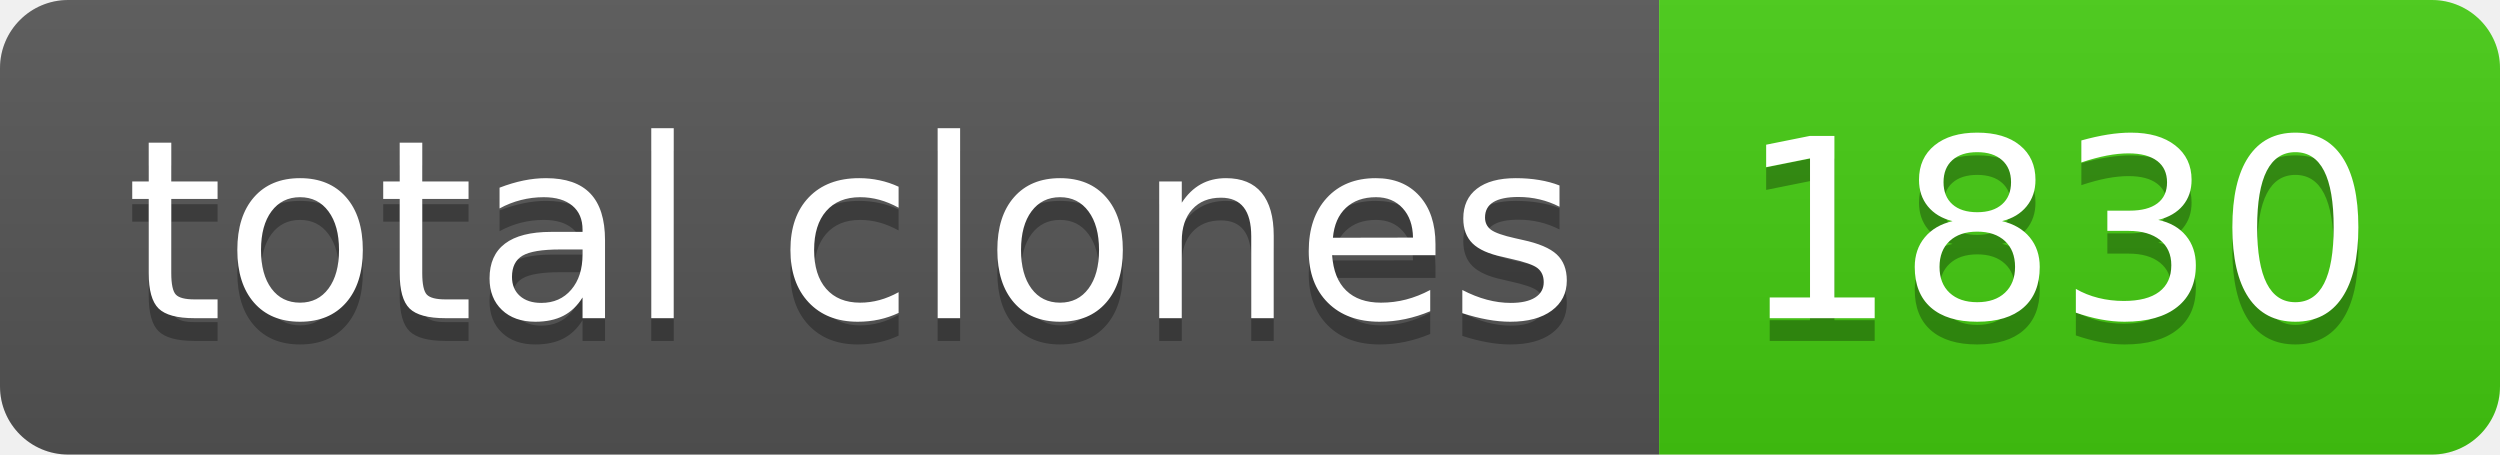
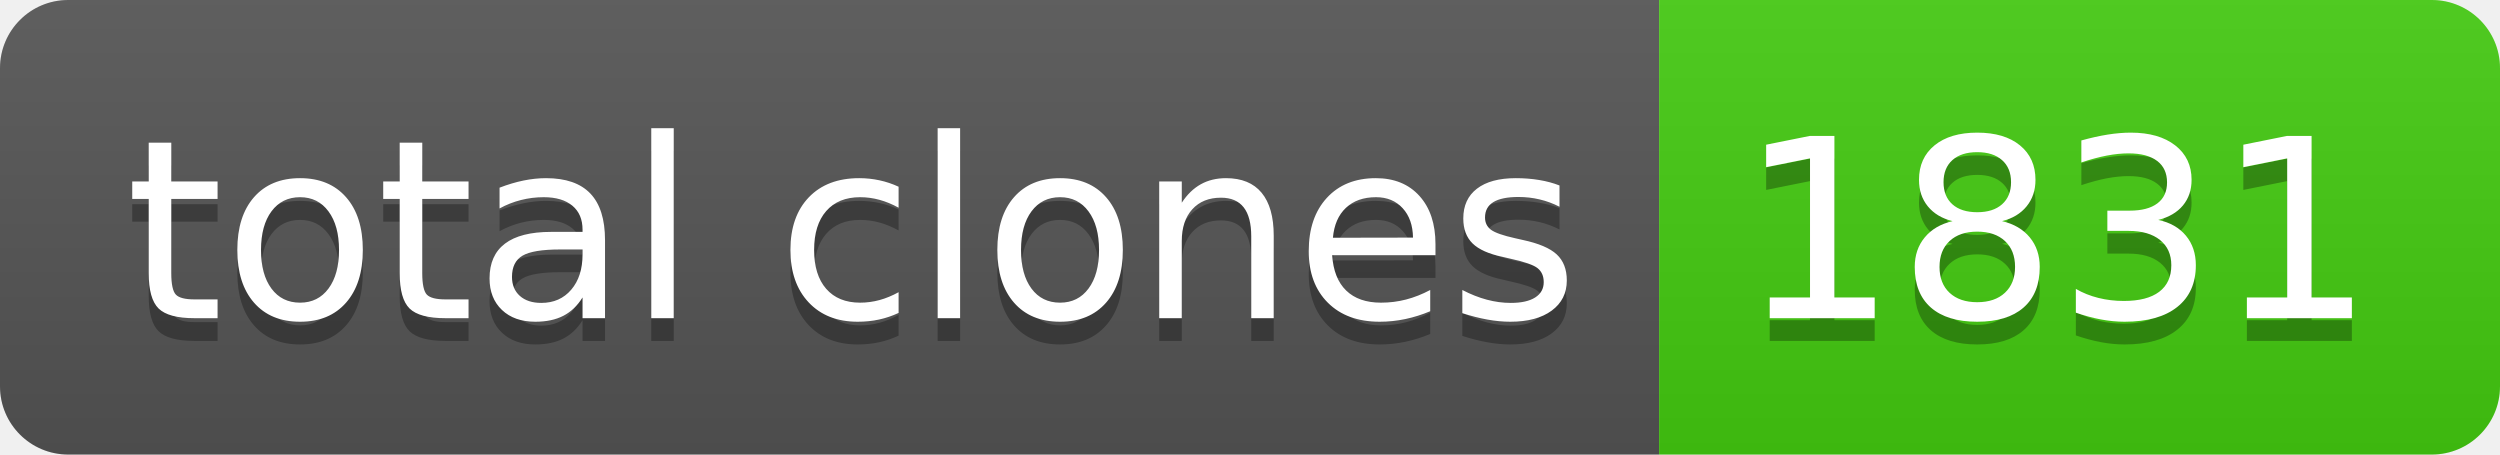
- <svg xmlns="http://www.w3.org/2000/svg" width="110" height="20" role="img" aria-label="total clones: 1830">
+ <svg xmlns="http://www.w3.org/2000/svg" width="110" height="20" role="img" aria-label="total clones: 1831">
  <linearGradient id="s" x2="0" y2="100%">
    <stop offset="0" stop-color="#bbb" stop-opacity=".1" />
    <stop offset="1" stop-opacity=".1" />
  </linearGradient>
  <clipPath id="r">
    <rect width="110" height="20" rx="3" fill="#fff" />
  </clipPath>
  <g clip-path="url(#r)">
    <rect width="73" height="20" fill="#555" />
    <rect x="73" width="37" height="20" fill="#4c1" />
    <rect width="110" height="20" fill="url(#s)" />
  </g>
  <g fill="#fff" text-anchor="middle" font-family="Verdana,Geneva,DejaVu Sans,sans-serif" text-rendering="geometricPrecision" font-size="110">
    <text aria-hidden="true" x="375" y="150" fill="#010101" fill-opacity=".3" transform="scale(.1)" textLength="630">total clones</text>
    <text x="375" y="140" transform="scale(.1)" fill="#fff" textLength="630">total clones</text>
-     <text aria-hidden="true" x="905" y="150" fill="#010101" fill-opacity=".3" transform="scale(.1)" textLength="270">1830</text>
-     <text x="905" y="140" transform="scale(.1)" fill="#fff" textLength="270">1830</text>
+     <text aria-hidden="true" x="905" y="150" fill="#010101" fill-opacity=".3" transform="scale(.1)" textLength="270">1831</text>
+     <text x="905" y="140" transform="scale(.1)" fill="#fff" textLength="270">1831</text>
  </g>
</svg>
